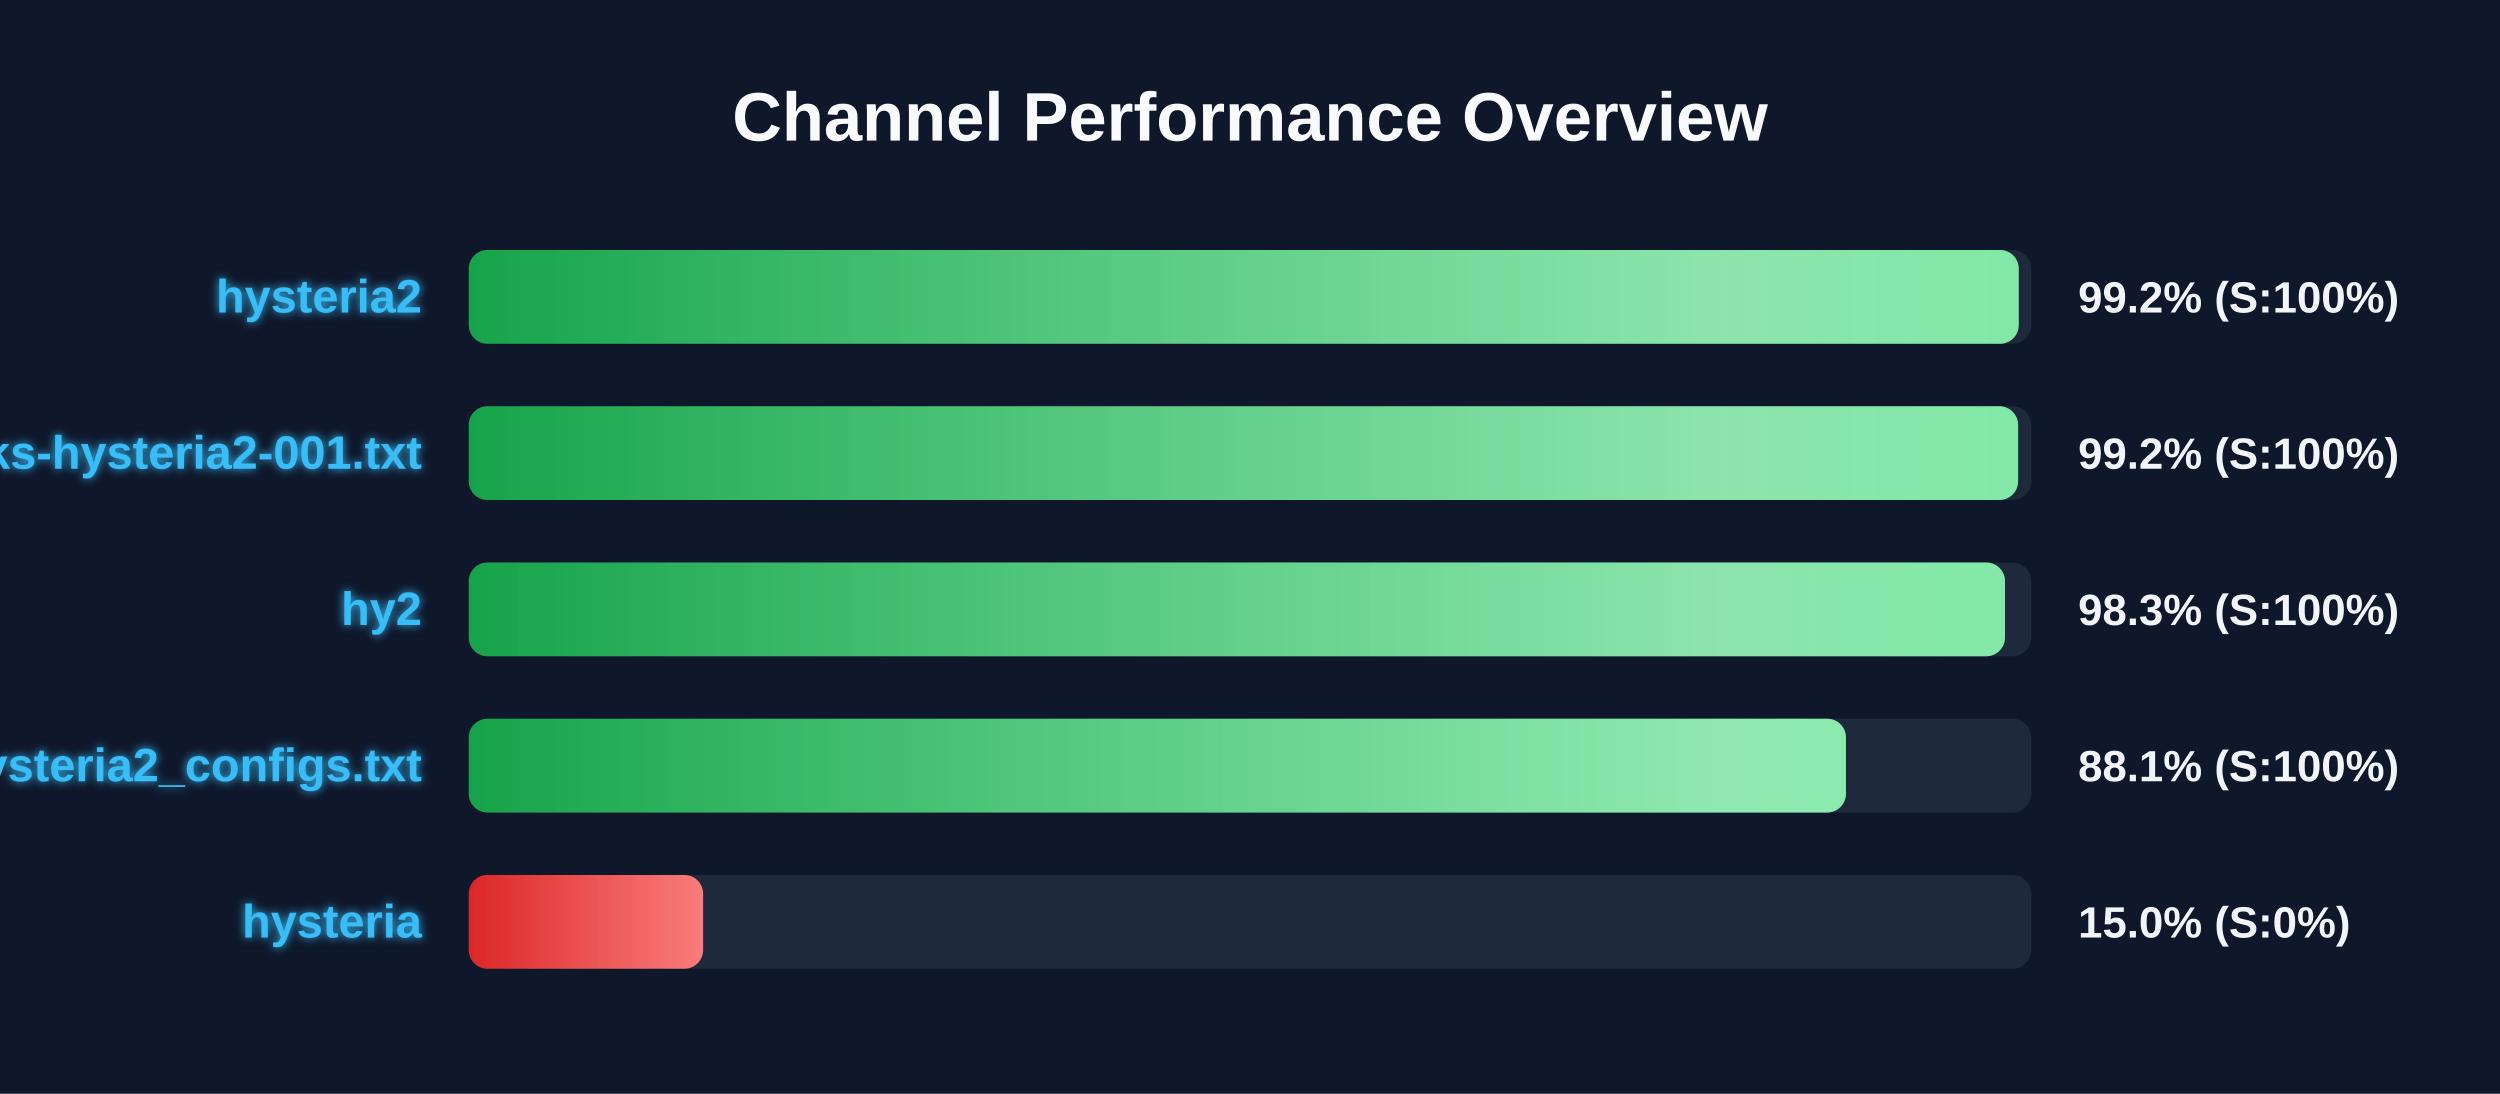
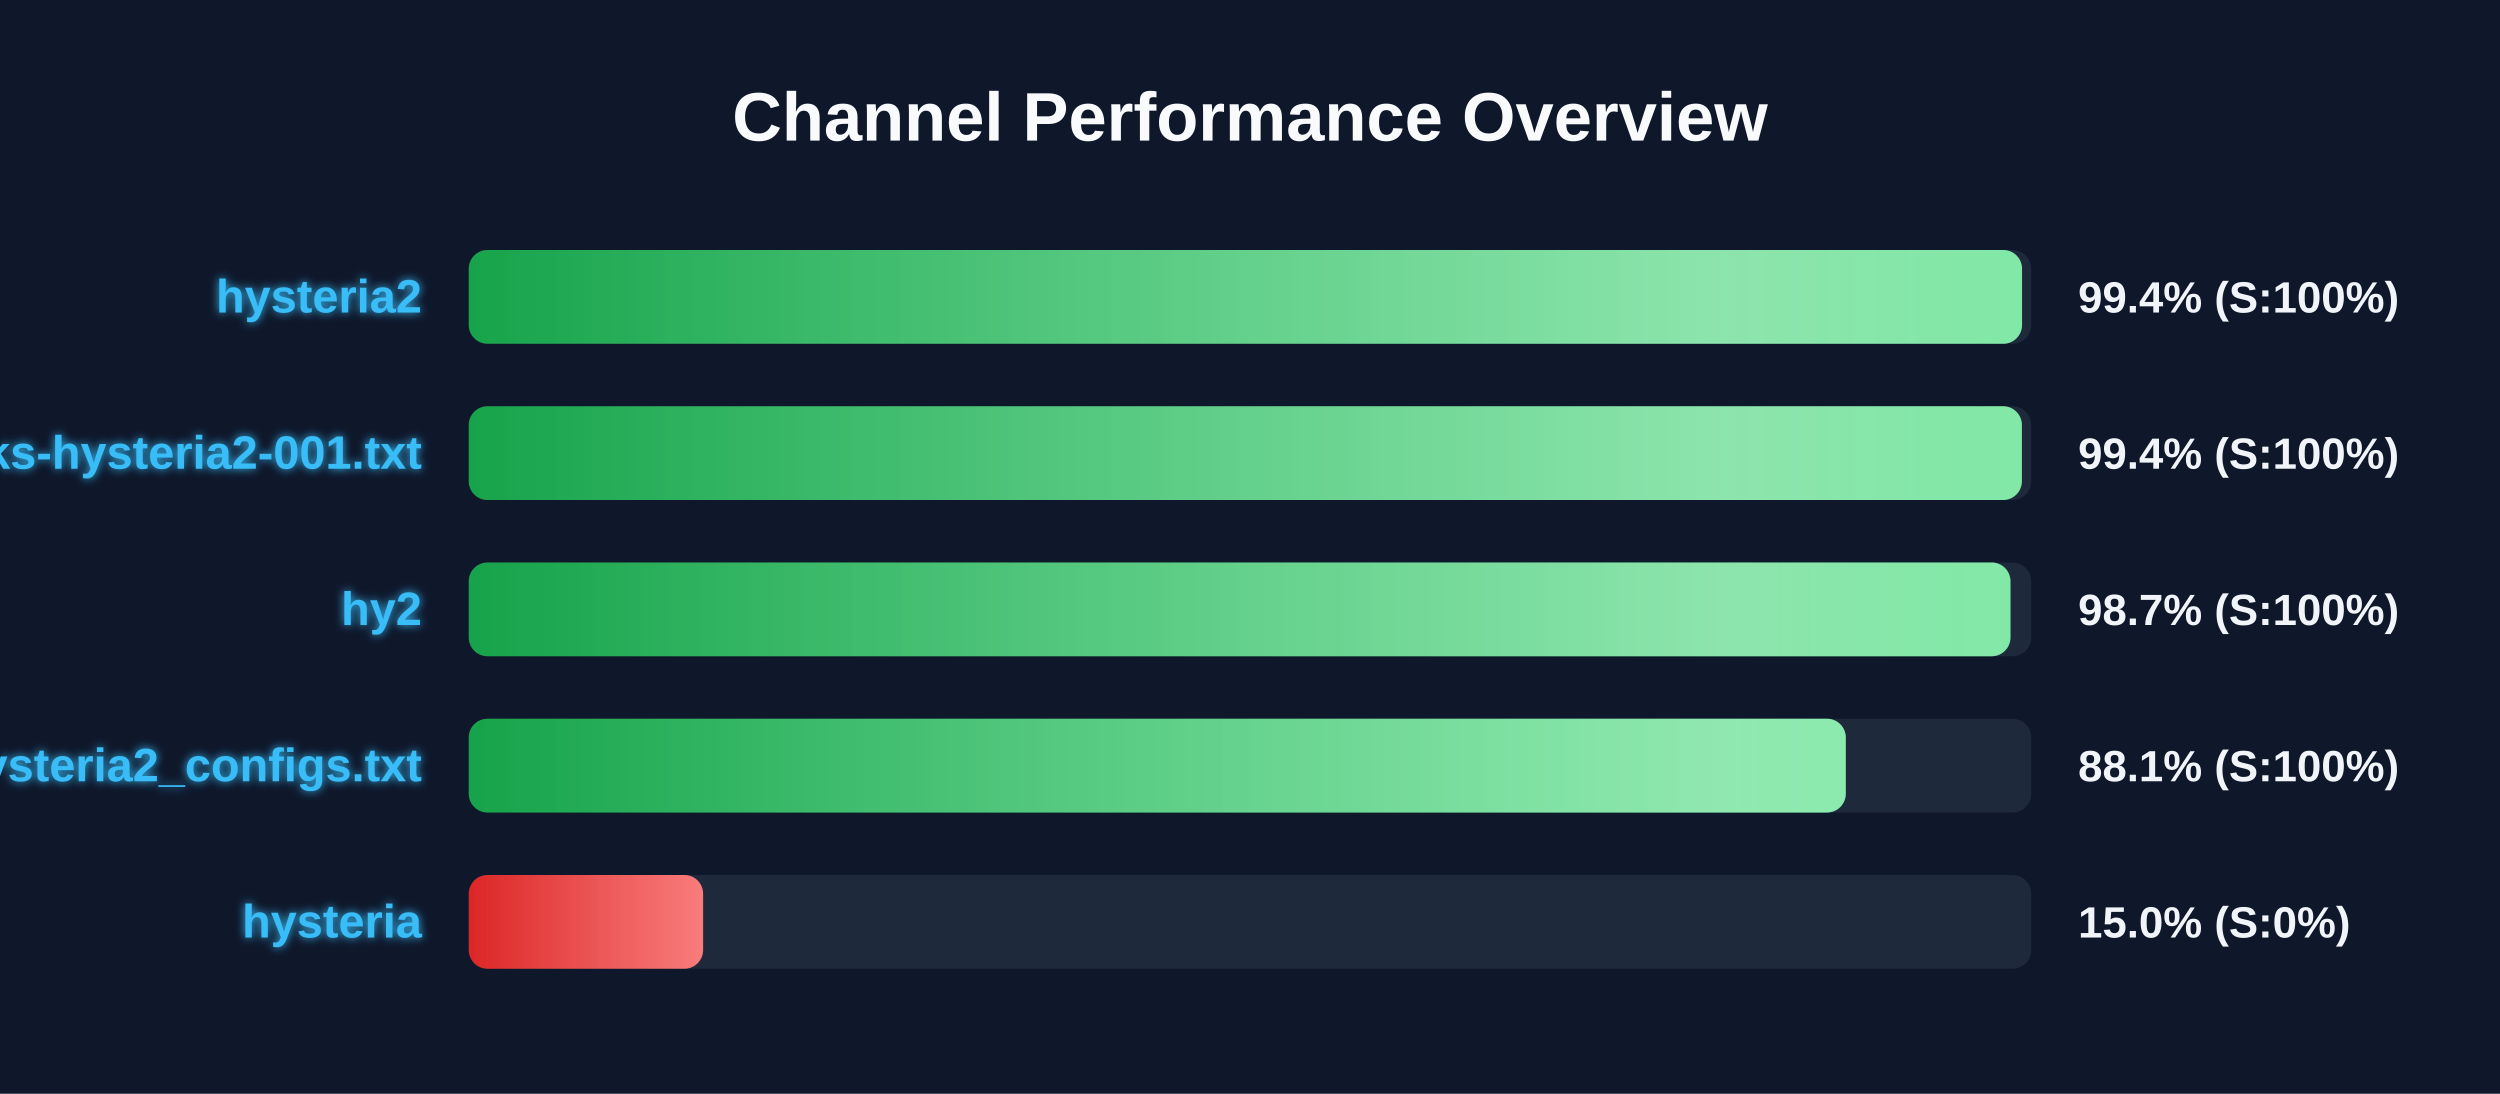
<svg xmlns="http://www.w3.org/2000/svg" width="800" height="350" version="1.1">
  <defs>
    <linearGradient id="grad-green" x1="0%" y1="0%" x2="100%" y2="0%">
      <stop offset="0%" stop-color="#16a34a" />
      <stop offset="100%" stop-color="#4ade80" />
    </linearGradient>
    <linearGradient id="grad-yellow" x1="0%" y1="0%" x2="100%" y2="0%">
      <stop offset="0%" stop-color="#ca8a04" />
      <stop offset="100%" stop-color="#fde047" />
    </linearGradient>
    <linearGradient id="grad-red" x1="0%" y1="0%" x2="100%" y2="0%">
      <stop offset="0%" stop-color="#dc2626" />
      <stop offset="100%" stop-color="#f87171" />
    </linearGradient>
    <linearGradient id="shimmer" x1="0%" y1="0%" x2="100%" y2="0%">
      <stop offset="0%" stop-color="rgba(255,255,255,0)" />
      <stop offset="50%" stop-color="rgba(255,255,255,0.4)" />
      <stop offset="100%" stop-color="rgba(255,255,255,0)" />
    </linearGradient>
    <filter id="glow" x="-20%" y="-20%" width="140%" height="140%">
      <feGaussianBlur stdDeviation="1.5" result="blur" />
      <feComposite in="SourceGraphic" in2="blur" operator="over" />
    </filter>
  </defs>
  <style>
        .bg-rect { fill: #0f172a; }
        .title { font: bold 22px 'Segoe UI', Arial, sans-serif; fill: #f8fafc; }
        .row { font: bold 15px 'Segoe UI', Arial, sans-serif; fill: #38bdf8; filter: url(#glow); }
        .score { font: bold 14px 'Segoe UI', Arial, sans-serif; fill: #f1f5f9; }
        @keyframes shimmer-anim {
            0% { transform: translateX(-100%); }
            100% { transform: translateX(200%); }
        }
        .shimmer-rect {
            animation: shimmer-anim 2.5s infinite linear;
        }
    </style>
  <rect width="100%" height="100%" class="bg-rect" />
  <text x="400" y="45" text-anchor="middle" class="title">Channel Performance Overview</text>
  <rect x="150" y="80" width="500" height="30" fill="#1e293b" rx="6" />
  <clipPath id="clip-0">
-     <rect x="150" y="80" width="496.0" height="30" rx="6" />
+     <rect x="150" y="80" width="497.05" height="30" rx="6" />
  </clipPath>
-   <rect x="150" y="80" width="496.0" height="30" fill="url(#grad-green)" rx="6" />
+   <rect x="150" y="80" width="497.05" height="30" fill="url(#grad-green)" rx="6" />
  <g clip-path="url(#clip-0)">
    <rect x="150" y="80" width="100%" height="30" fill="url(#shimmer)" class="shimmer-rect" />
  </g>
  <text x="135" y="100" text-anchor="end" class="row">hysteria2</text>
-   <text x="665" y="100" text-anchor="start" class="score">99.2% (S:100%)</text>
+   <text x="665" y="100" text-anchor="start" class="score">99.4% (S:100%)</text>
  <rect x="150" y="130" width="500" height="30" fill="#1e293b" rx="6" />
  <clipPath id="clip-1">
-     <rect x="150" y="130" width="495.8" height="30" rx="6" />
+     <rect x="150" y="130" width="497.0" height="30" rx="6" />
  </clipPath>
-   <rect x="150" y="130" width="495.8" height="30" fill="url(#grad-green)" rx="6" />
+   <rect x="150" y="130" width="497.0" height="30" fill="url(#grad-green)" rx="6" />
  <g clip-path="url(#clip-1)">
    <rect x="150" y="130" width="100%" height="30" fill="url(#shimmer)" class="shimmer-rect" />
  </g>
  <text x="135" y="150" text-anchor="end" class="row">EbraSha-Protocol-Chunks-hysteria2-001.txt</text>
-   <text x="665" y="150" text-anchor="start" class="score">99.2% (S:100%)</text>
+   <text x="665" y="150" text-anchor="start" class="score">99.4% (S:100%)</text>
  <rect x="150" y="180" width="500" height="30" fill="#1e293b" rx="6" />
  <clipPath id="clip-2">
-     <rect x="150" y="180" width="491.6" height="30" rx="6" />
+     <rect x="150" y="180" width="493.35" height="30" rx="6" />
  </clipPath>
-   <rect x="150" y="180" width="491.6" height="30" fill="url(#grad-green)" rx="6" />
+   <rect x="150" y="180" width="493.35" height="30" fill="url(#grad-green)" rx="6" />
  <g clip-path="url(#clip-2)">
    <rect x="150" y="180" width="100%" height="30" fill="url(#shimmer)" class="shimmer-rect" />
  </g>
  <text x="135" y="200" text-anchor="end" class="row">hy2</text>
-   <text x="665" y="200" text-anchor="start" class="score">98.3% (S:100%)</text>
+   <text x="665" y="200" text-anchor="start" class="score">98.7% (S:100%)</text>
  <rect x="150" y="230" width="500" height="30" fill="#1e293b" rx="6" />
  <clipPath id="clip-3">
-     <rect x="150" y="230" width="440.7" height="30" rx="6" />
+     <rect x="150" y="230" width="440.65" height="30" rx="6" />
  </clipPath>
-   <rect x="150" y="230" width="440.7" height="30" fill="url(#grad-green)" rx="6" />
+   <rect x="150" y="230" width="440.65" height="30" fill="url(#grad-green)" rx="6" />
  <g clip-path="url(#clip-3)">
    <rect x="150" y="230" width="100%" height="30" fill="url(#shimmer)" class="shimmer-rect" />
  </g>
  <text x="135" y="250" text-anchor="end" class="row">hysteria2_configs.txt</text>
  <text x="665" y="250" text-anchor="start" class="score">88.1% (S:100%)</text>
  <rect x="150" y="280" width="500" height="30" fill="#1e293b" rx="6" />
  <clipPath id="clip-4">
    <rect x="150" y="280" width="75.0" height="30" rx="6" />
  </clipPath>
  <rect x="150" y="280" width="75.0" height="30" fill="url(#grad-red)" rx="6" />
  <g clip-path="url(#clip-4)">
    <rect x="150" y="280" width="100%" height="30" fill="url(#shimmer)" class="shimmer-rect" />
  </g>
  <text x="135" y="300" text-anchor="end" class="row">hysteria</text>
  <text x="665" y="300" text-anchor="start" class="score">15.0% (S:0%)</text>
</svg>
